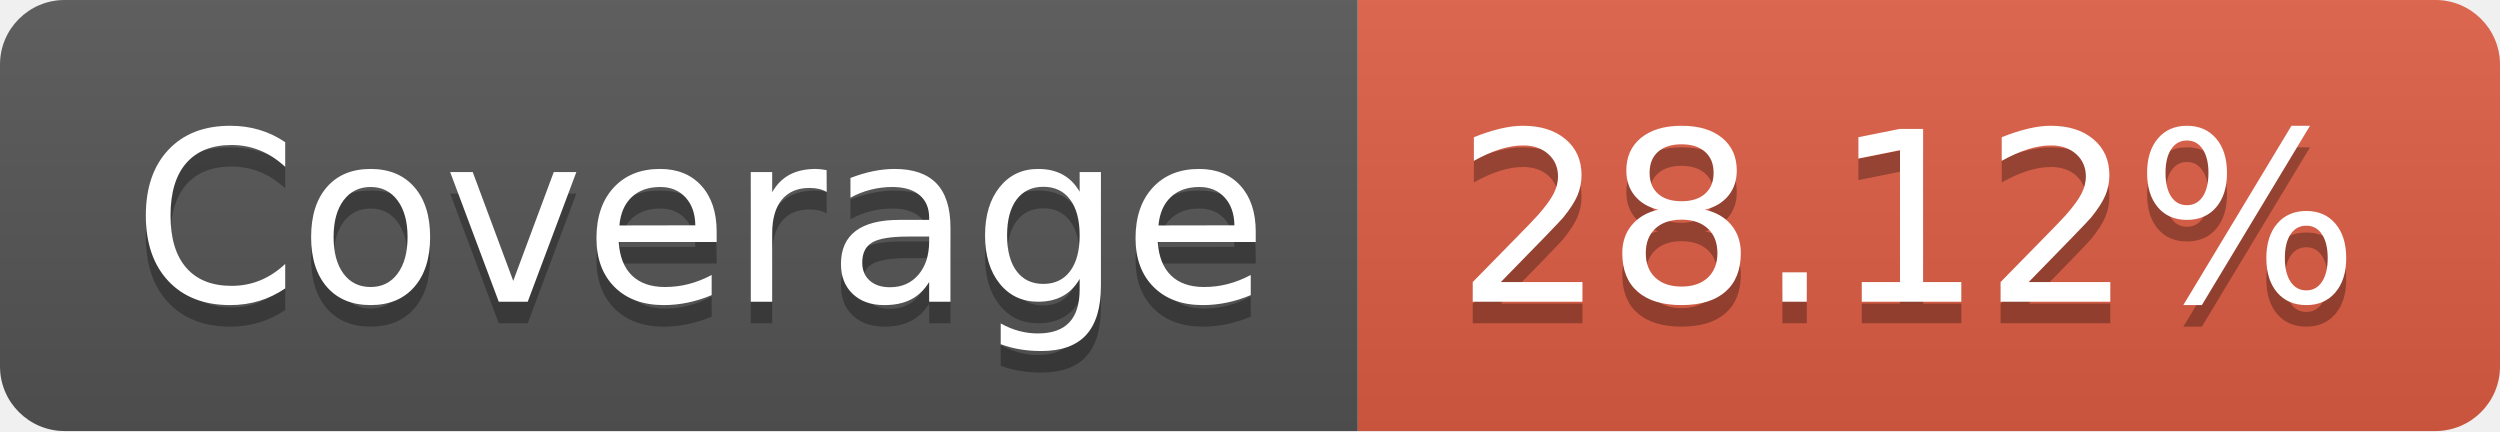
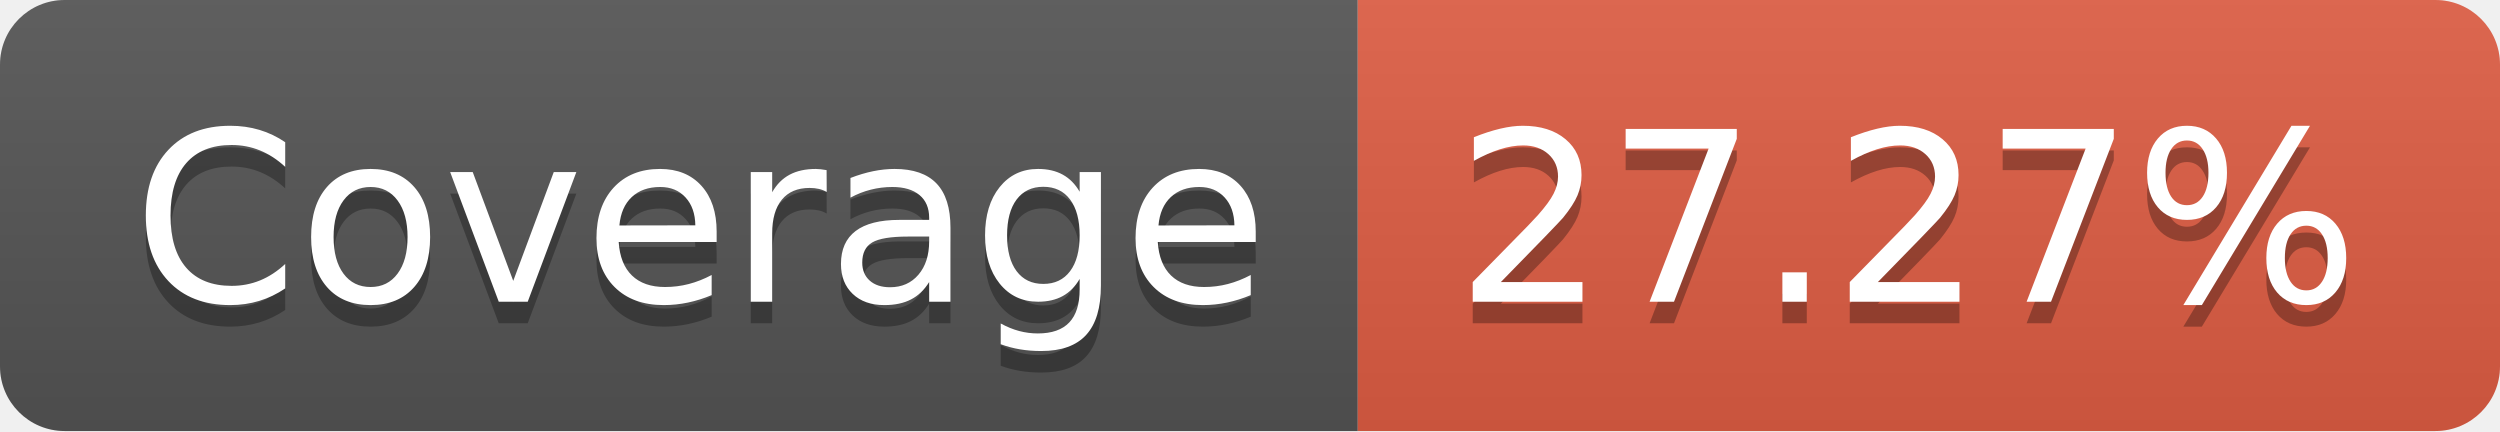
- <svg xmlns="http://www.w3.org/2000/svg" width="116" height="20" role="img" aria-label="Coverage: 28.12%">
+ <svg xmlns="http://www.w3.org/2000/svg" width="116" height="20" role="img" aria-label="Coverage: 27.27%">
  <linearGradient id="s" x2="0" y2="100%">
    <stop offset="0" stop-color="#bbb" stop-opacity=".1" />
    <stop offset="1" stop-opacity=".1" />
  </linearGradient>
  <clipPath id="r">
    <rect width="116" height="20" rx="3" fill="#fff" />
  </clipPath>
  <g clip-path="url(#r)">
    <rect width="63" height="20" fill="#555" />
    <rect x="63" width="53" height="20" fill="#e05d44" />
    <rect width="116" height="20" fill="url(#s)" />
  </g>
  <g fill="#fff" text-anchor="middle" font-family="Verdana,Geneva,DejaVu Sans,sans-serif" text-rendering="geometricPrecision" font-size="110">
    <text aria-hidden="true" x="325" y="150" fill="#010101" fill-opacity=".3" transform="scale(.1)" textLength="530">Coverage</text>
    <text x="325" y="140" transform="scale(.1)" fill="#fff" textLength="530">Coverage</text>
-     <text aria-hidden="true" x="885" y="150" fill="#010101" fill-opacity=".3" transform="scale(.1)" textLength="430">28.12%</text>
-     <text x="885" y="140" transform="scale(.1)" fill="#fff" textLength="430">28.12%</text>
+     <text aria-hidden="true" x="885" y="150" fill="#010101" fill-opacity=".3" transform="scale(.1)" textLength="430">27.27%</text>
+     <text x="885" y="140" transform="scale(.1)" fill="#fff" textLength="430">27.27%</text>
  </g>
</svg>
